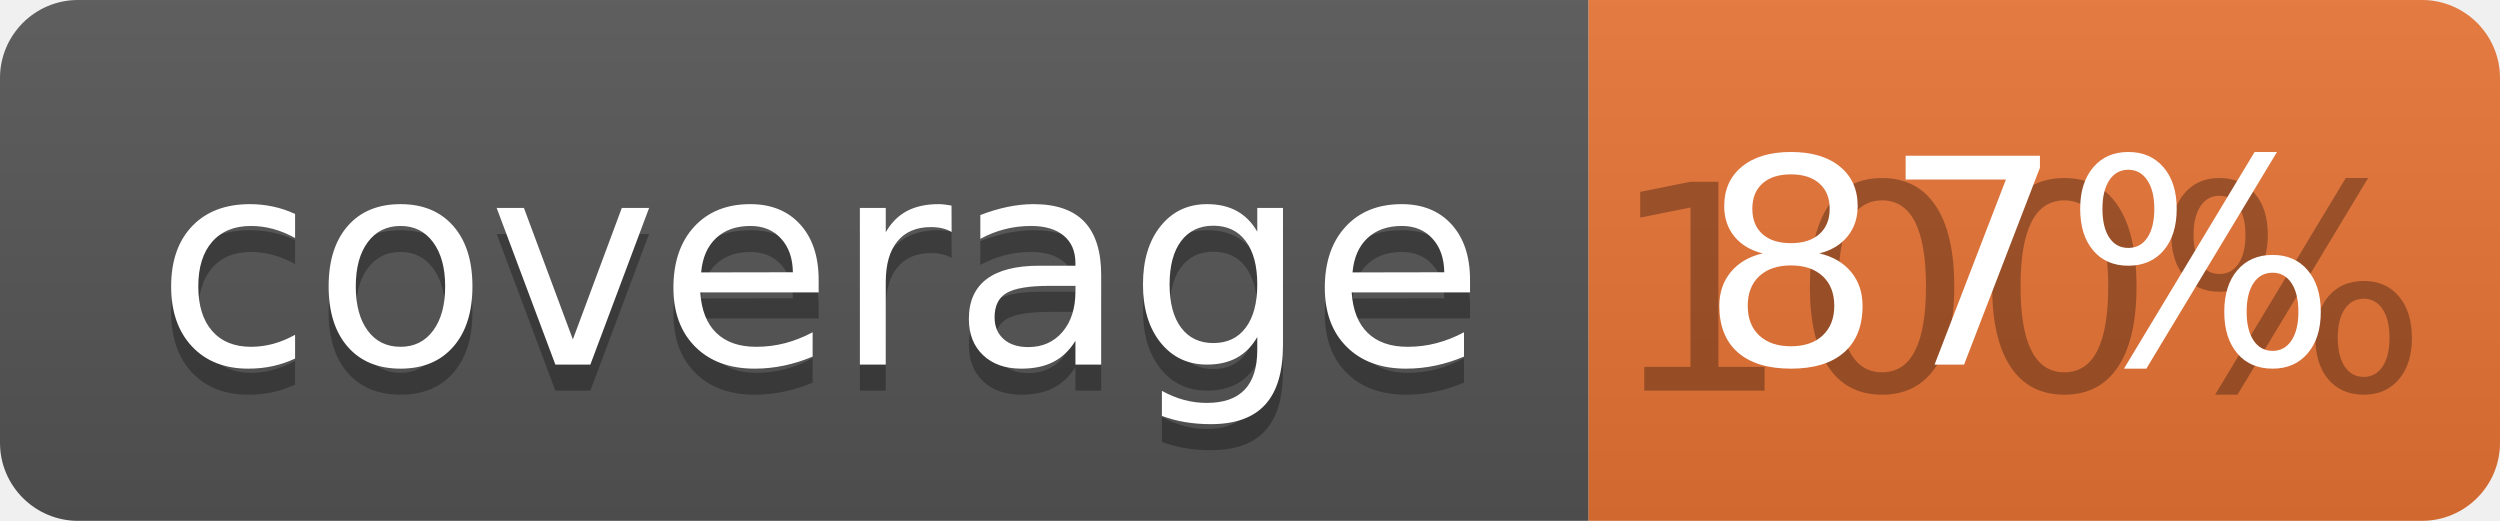
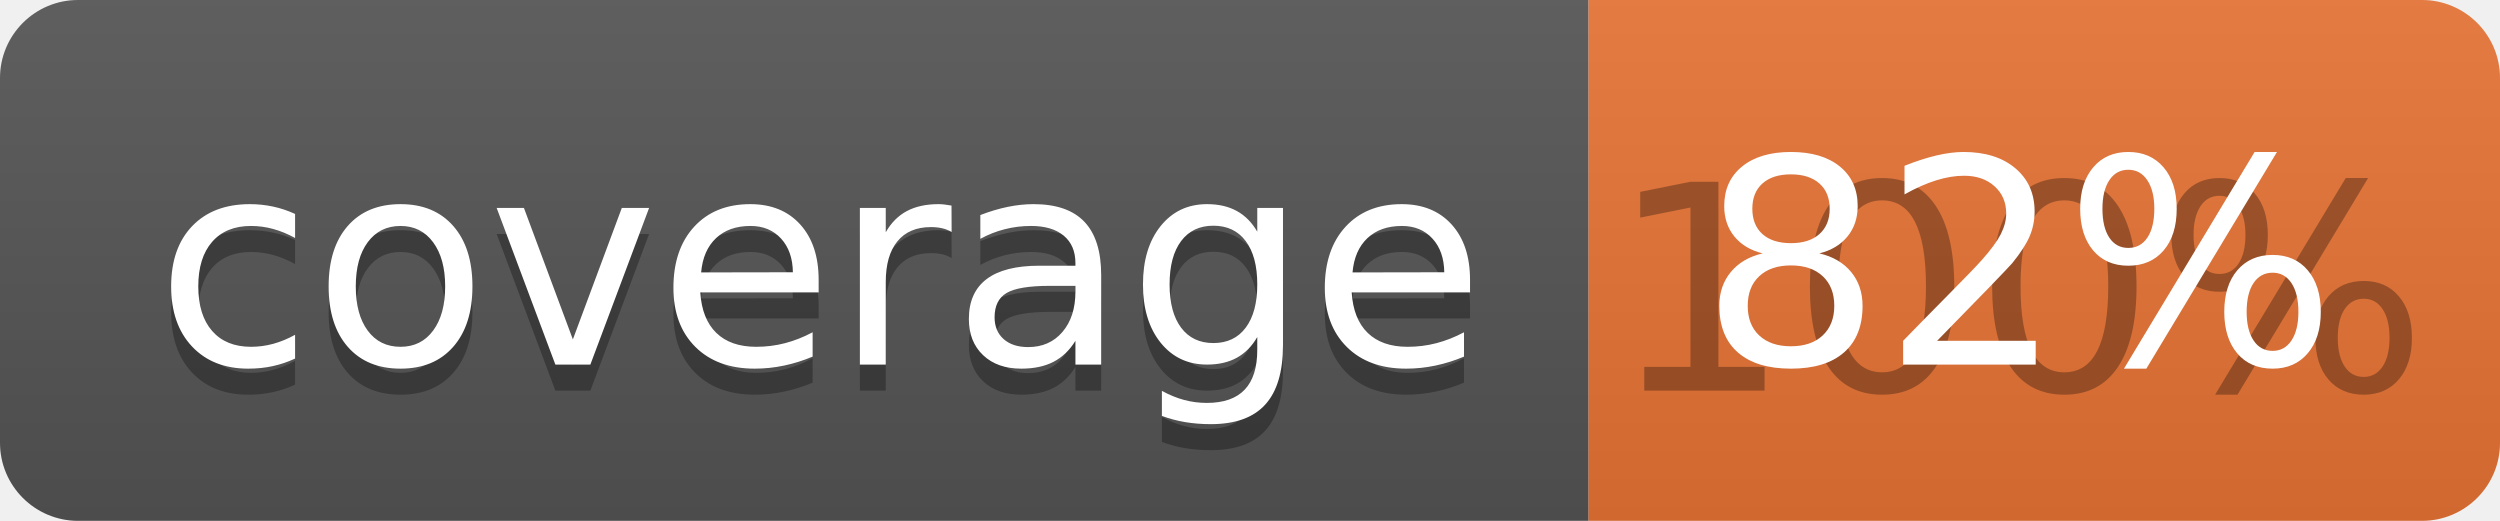
<svg xmlns="http://www.w3.org/2000/svg" width="96" height="20">
  <linearGradient id="b" x2="0" y2="100%">
    <stop offset="0" stop-color="#bbb" stop-opacity=".1" />
    <stop offset="1" stop-opacity=".1" />
  </linearGradient>
  <clipPath id="a">
    <rect width="96" height="20" rx="3" fill="#fff" />
  </clipPath>
  <g clip-path="url(#a)">
    <path fill="#555" d="M0 0h61v20H0z" />
    <path fill="#E87435" d="M61 0h35v20H61z" />
    <path fill="url(#b)" d="M0 0h96v20H0z" />
  </g>
  <g fill="#fff" text-anchor="middle" font-family="DejaVu Sans,Verdana,Geneva,sans-serif" font-size="110">
    <text x="315" y="150" fill="#010101" fill-opacity=".3" transform="scale(.1)" textLength="510">coverage</text>
    <text x="315" y="140" transform="scale(.1)" textLength="510">coverage</text>
    <text x="775" y="150" fill="#010101" fill-opacity=".3" transform="scale(.1)" textLength="250">100%</text>
-     <text x="775" y="140" transform="scale(.1)" textLength="250">87%</text>
+     <text x="775" y="140" transform="scale(.1)" textLength="250">82%</text>
  </g>
</svg>
